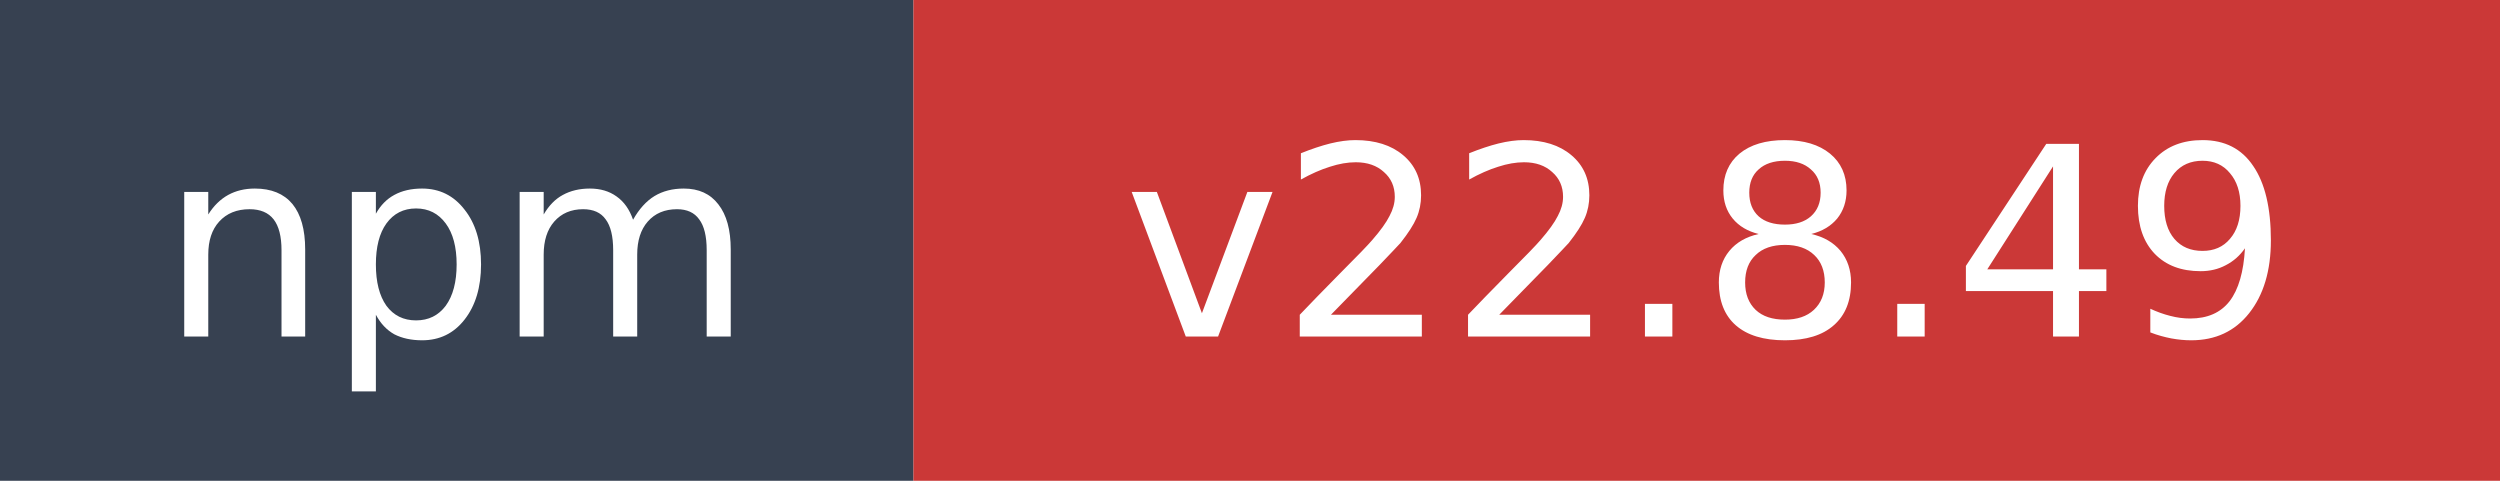
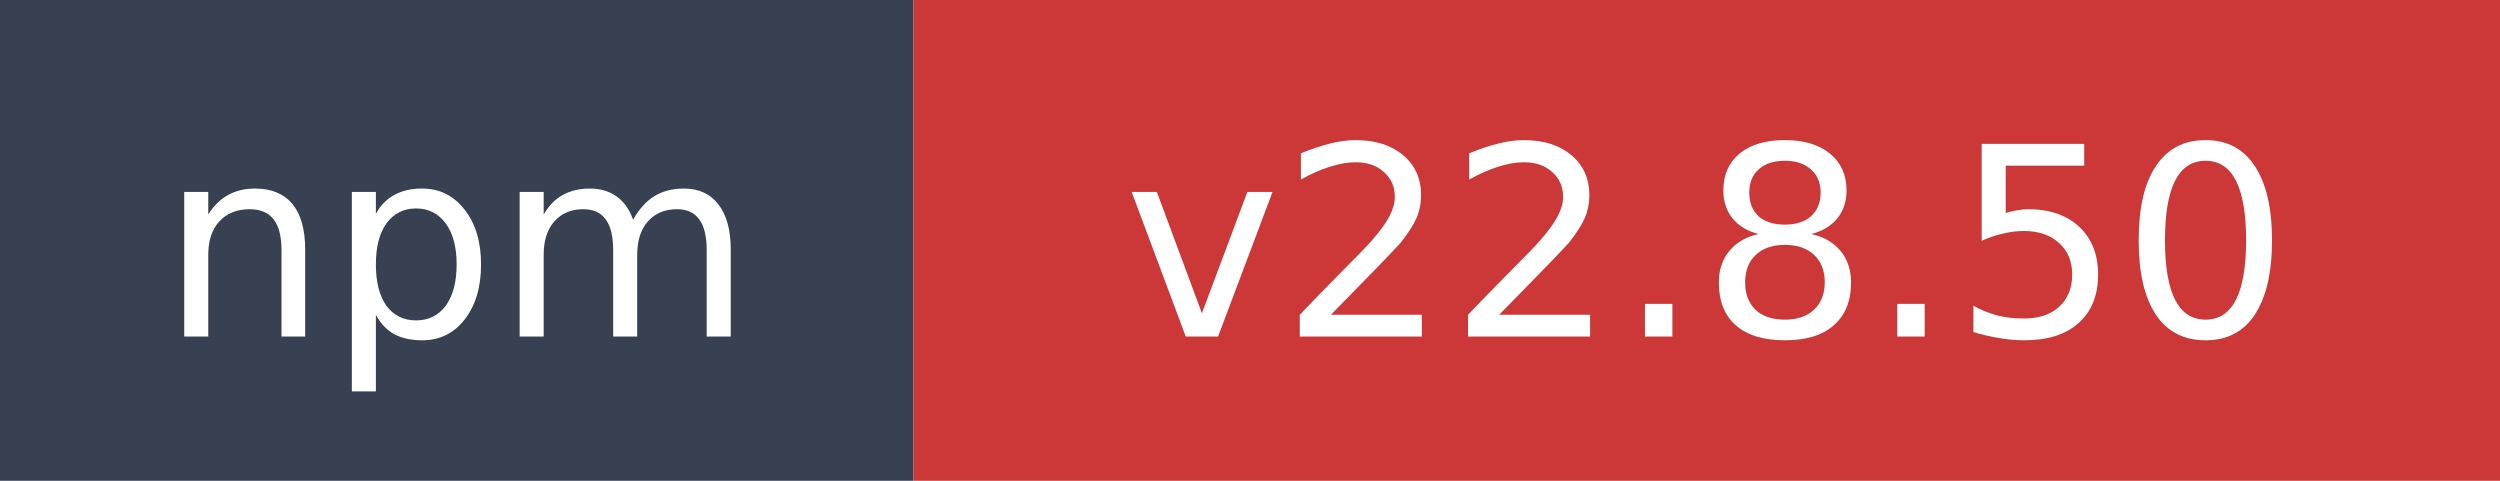
- <svg xmlns="http://www.w3.org/2000/svg" width="104" height="20" role="img" aria-label="npm: v22.8.49">
+ <svg xmlns="http://www.w3.org/2000/svg" width="104" height="20" role="img" aria-label="npm: v22.8.50">
  <rect width="38" height="20" fill="#374151" />
  <rect x="38" width="66" height="20" fill="#cb3837" />
  <text x="19" y="14" fill="#ffffff" font-family="Verdana,Geneva,DejaVu Sans,sans-serif" font-size="11" text-anchor="middle">npm</text>
-   <text x="71" y="14" fill="#ffffff" font-family="Verdana,Geneva,DejaVu Sans,sans-serif" font-size="11" text-anchor="middle">v22.8.49</text>
+   <text x="71" y="14" fill="#ffffff" font-family="Verdana,Geneva,DejaVu Sans,sans-serif" font-size="11" text-anchor="middle">v22.8.50</text>
</svg>
